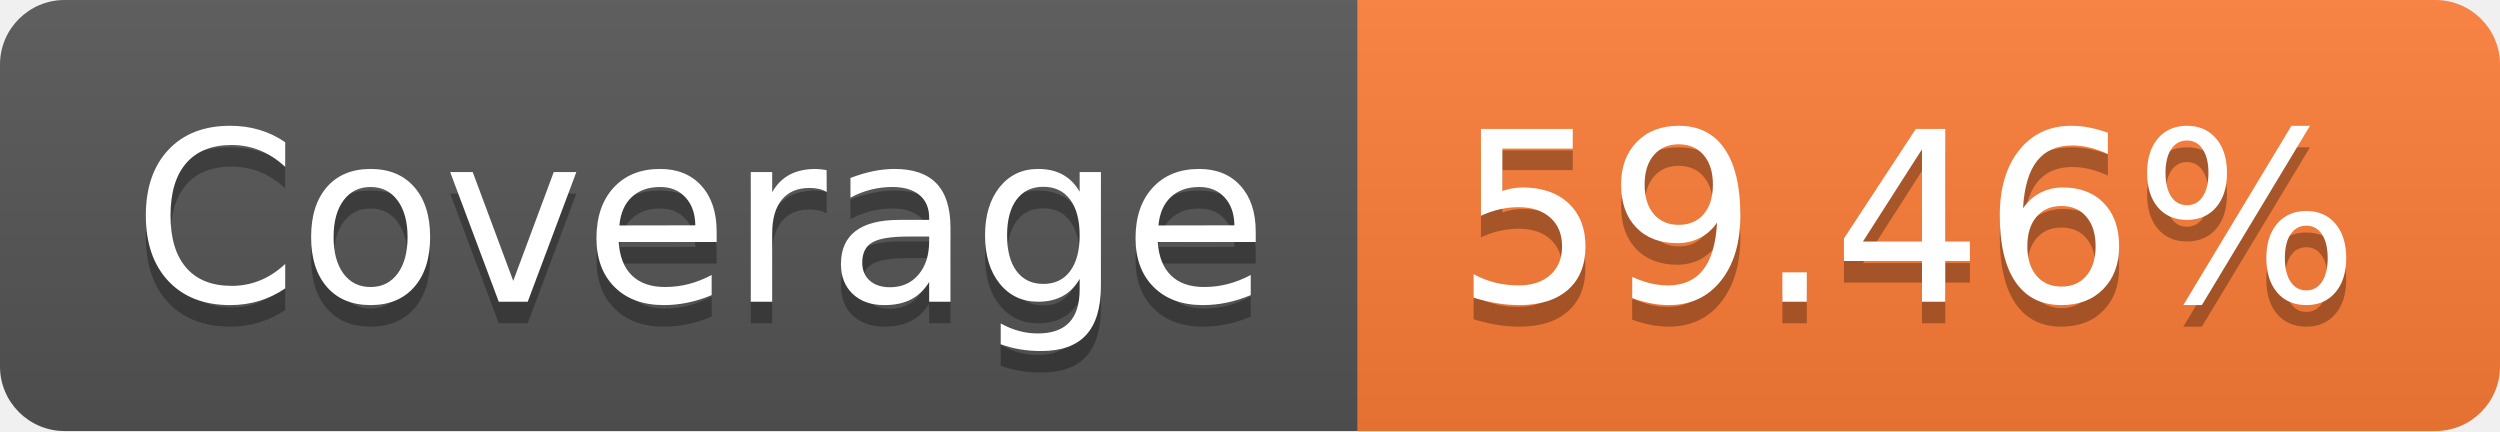
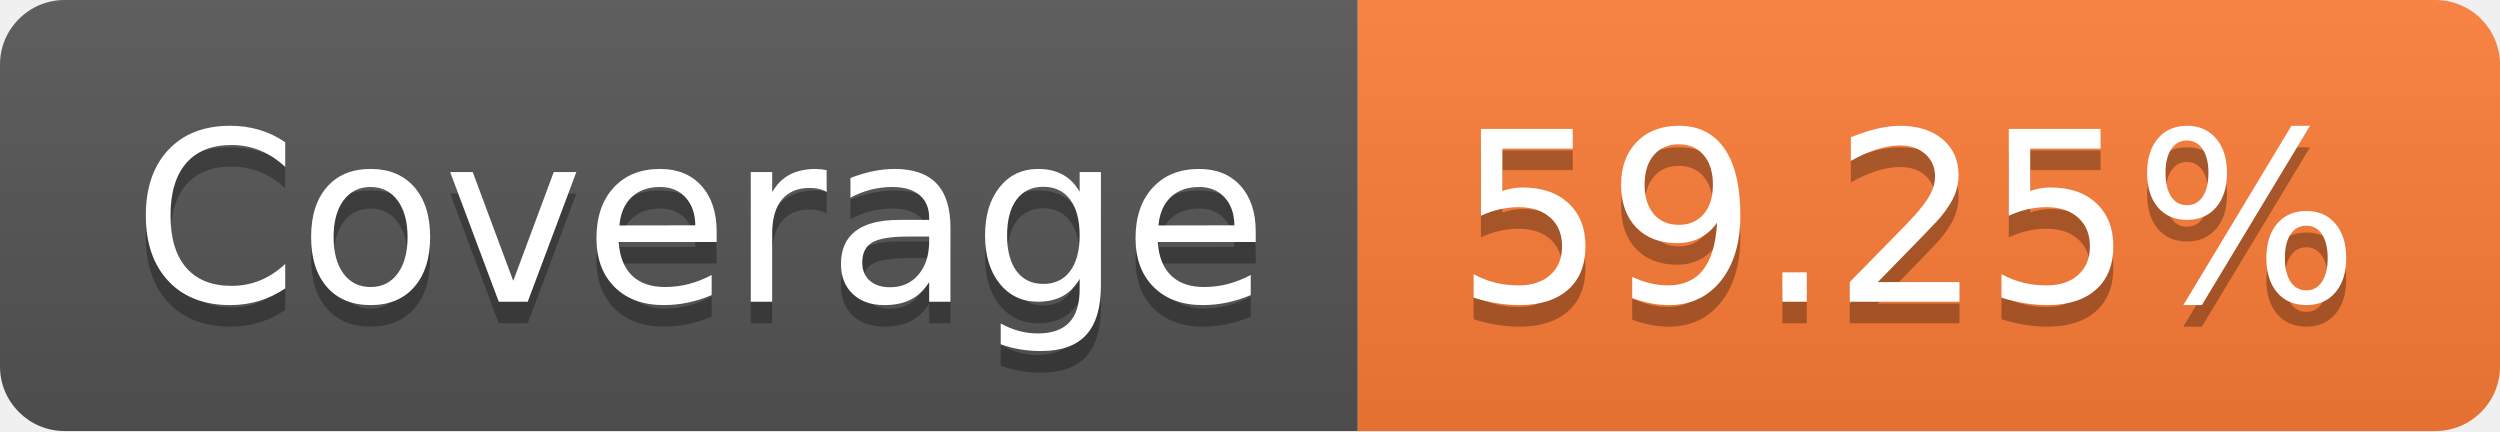
- <svg xmlns="http://www.w3.org/2000/svg" width="116" height="20" role="img" aria-label="Coverage: 59.46%">
+ <svg xmlns="http://www.w3.org/2000/svg" width="116" height="20" role="img" aria-label="Coverage: 59.25%">
  <linearGradient id="s" x2="0" y2="100%">
    <stop offset="0" stop-color="#bbb" stop-opacity=".1" />
    <stop offset="1" stop-opacity=".1" />
  </linearGradient>
  <clipPath id="r">
    <rect width="116" height="20" rx="3" fill="#fff" />
  </clipPath>
  <g clip-path="url(#r)">
    <rect width="63" height="20" fill="#555" />
    <rect x="63" width="53" height="20" fill="#fe7d37" />
    <rect width="116" height="20" fill="url(#s)" />
  </g>
  <g fill="#fff" text-anchor="middle" font-family="Verdana,Geneva,DejaVu Sans,sans-serif" text-rendering="geometricPrecision" font-size="110">
    <text aria-hidden="true" x="325" y="150" fill="#010101" fill-opacity=".3" transform="scale(.1)" textLength="530">Coverage</text>
    <text x="325" y="140" transform="scale(.1)" fill="#fff" textLength="530">Coverage</text>
-     <text aria-hidden="true" x="885" y="150" fill="#010101" fill-opacity=".3" transform="scale(.1)" textLength="430">59.46%</text>
-     <text x="885" y="140" transform="scale(.1)" fill="#fff" textLength="430">59.46%</text>
+     <text aria-hidden="true" x="885" y="150" fill="#010101" fill-opacity=".3" transform="scale(.1)" textLength="430">59.25%</text>
+     <text x="885" y="140" transform="scale(.1)" fill="#fff" textLength="430">59.25%</text>
  </g>
</svg>
